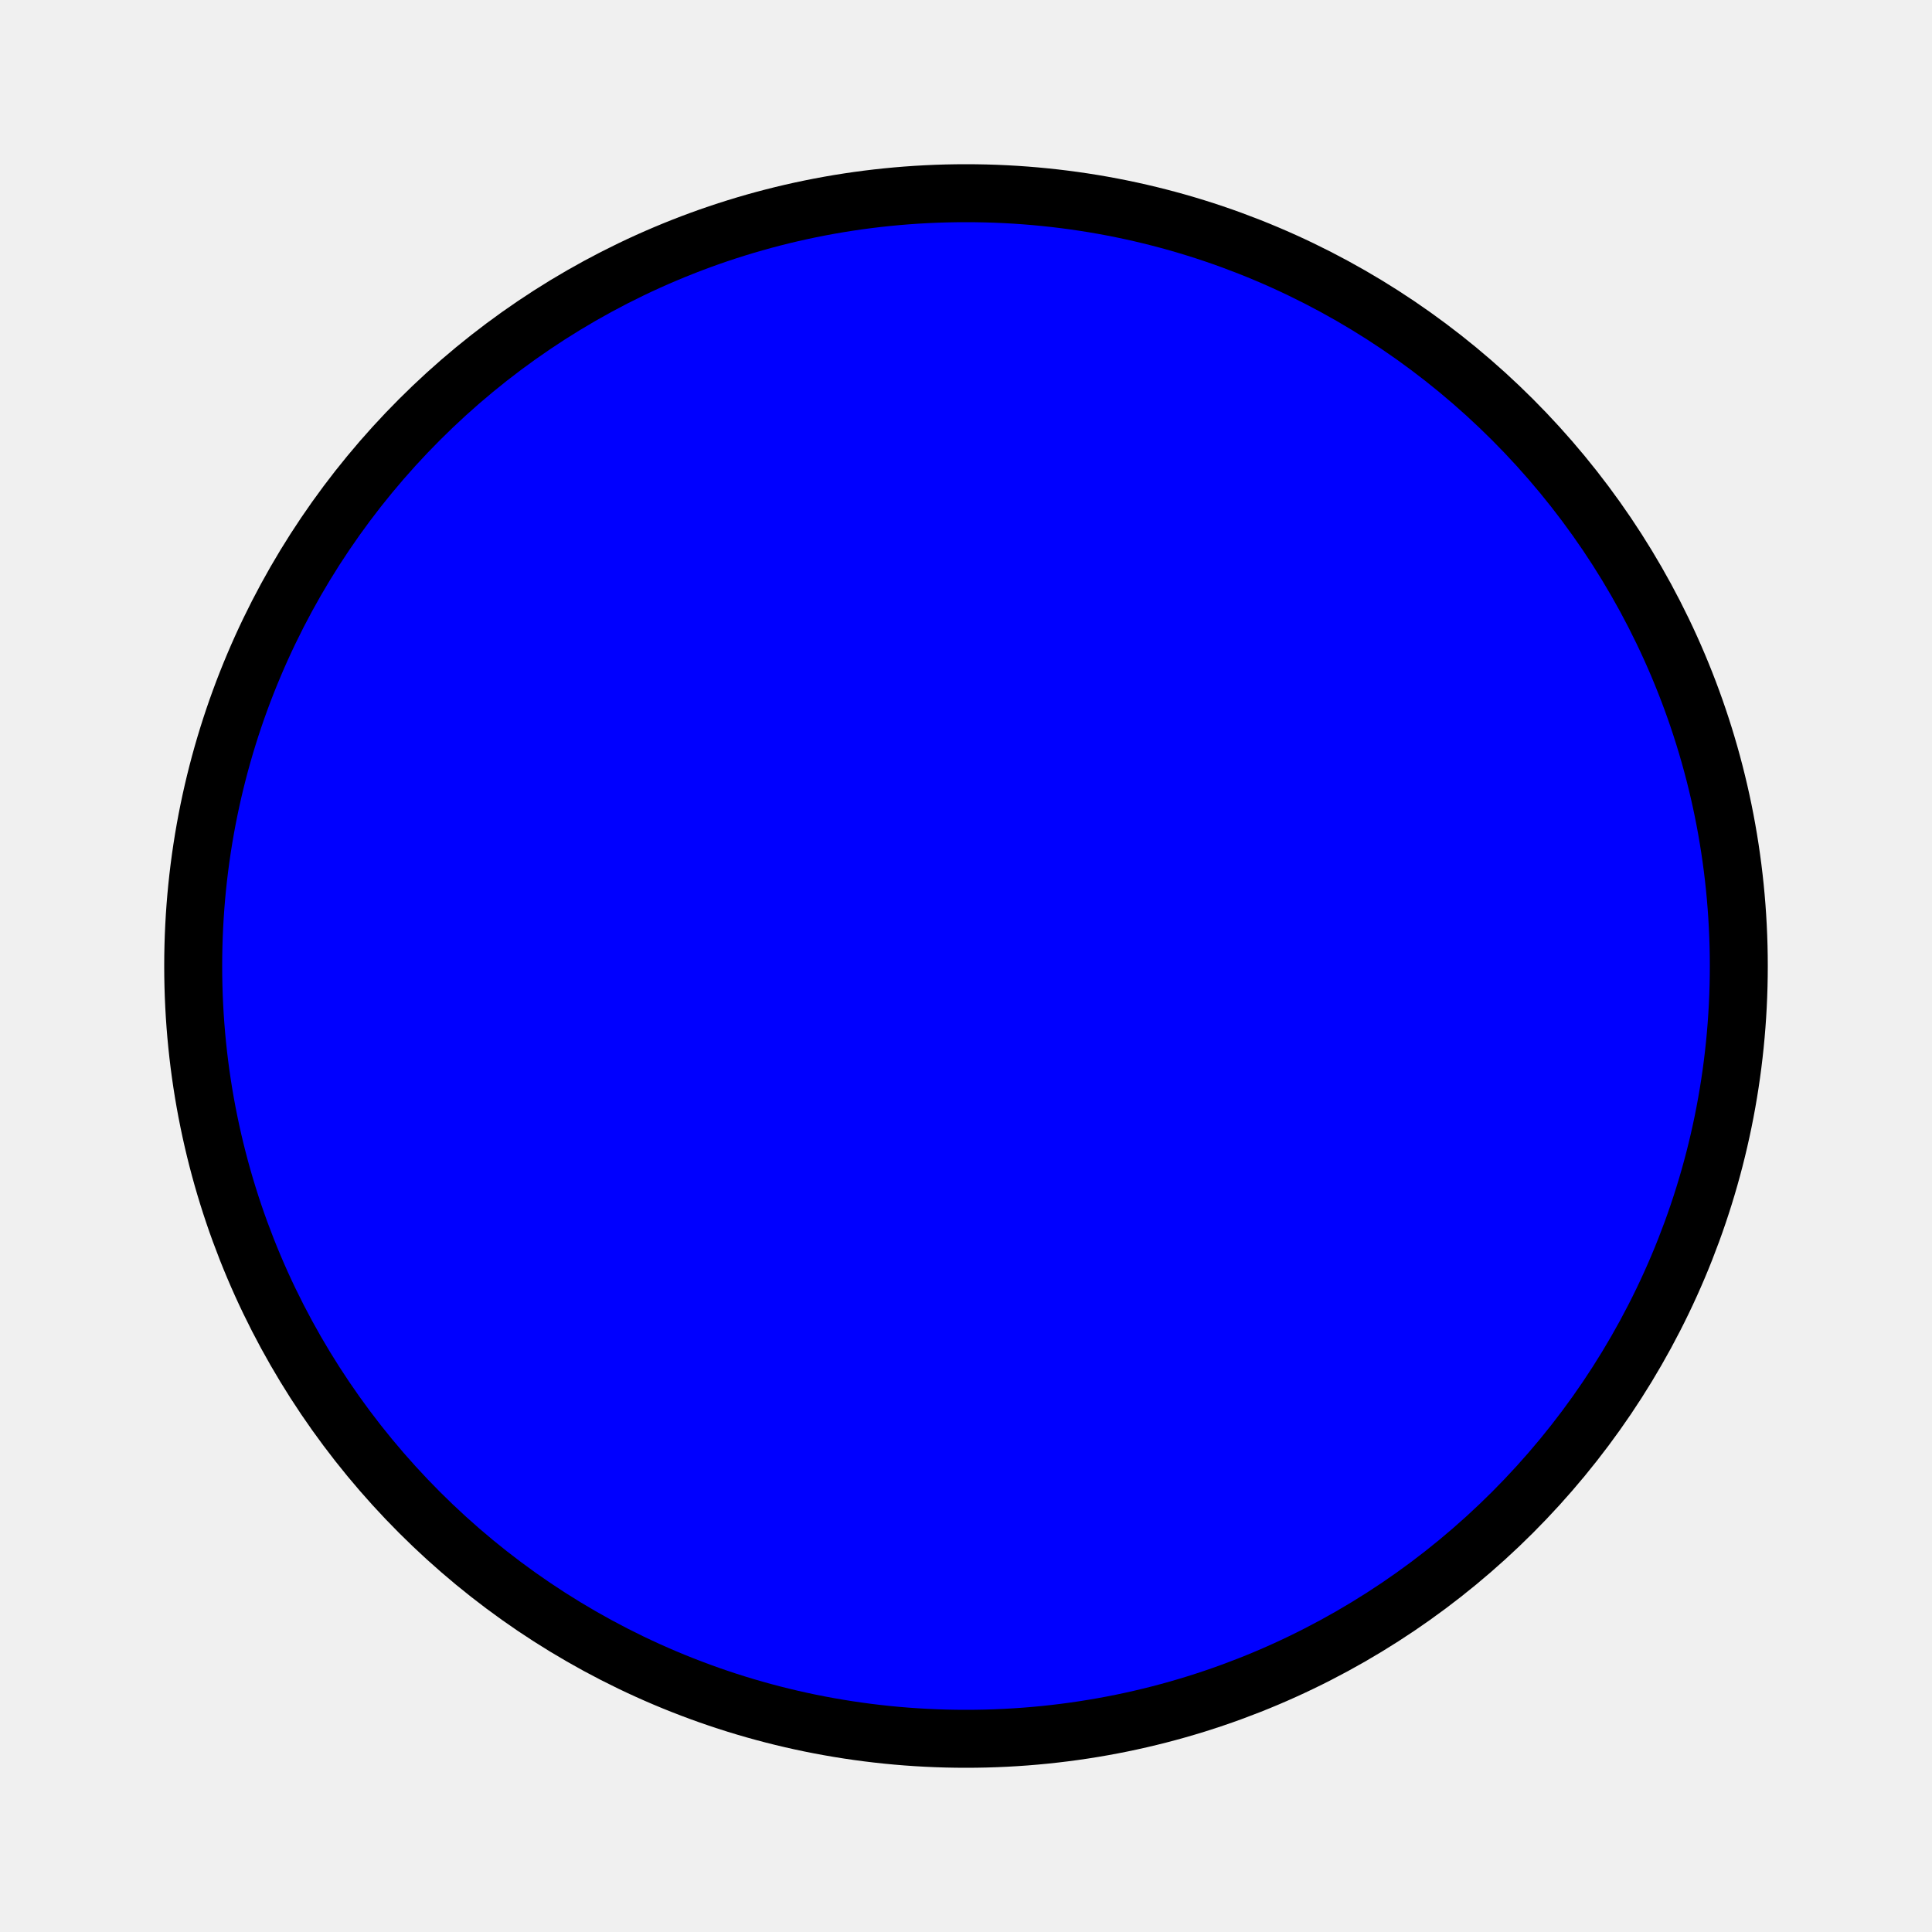
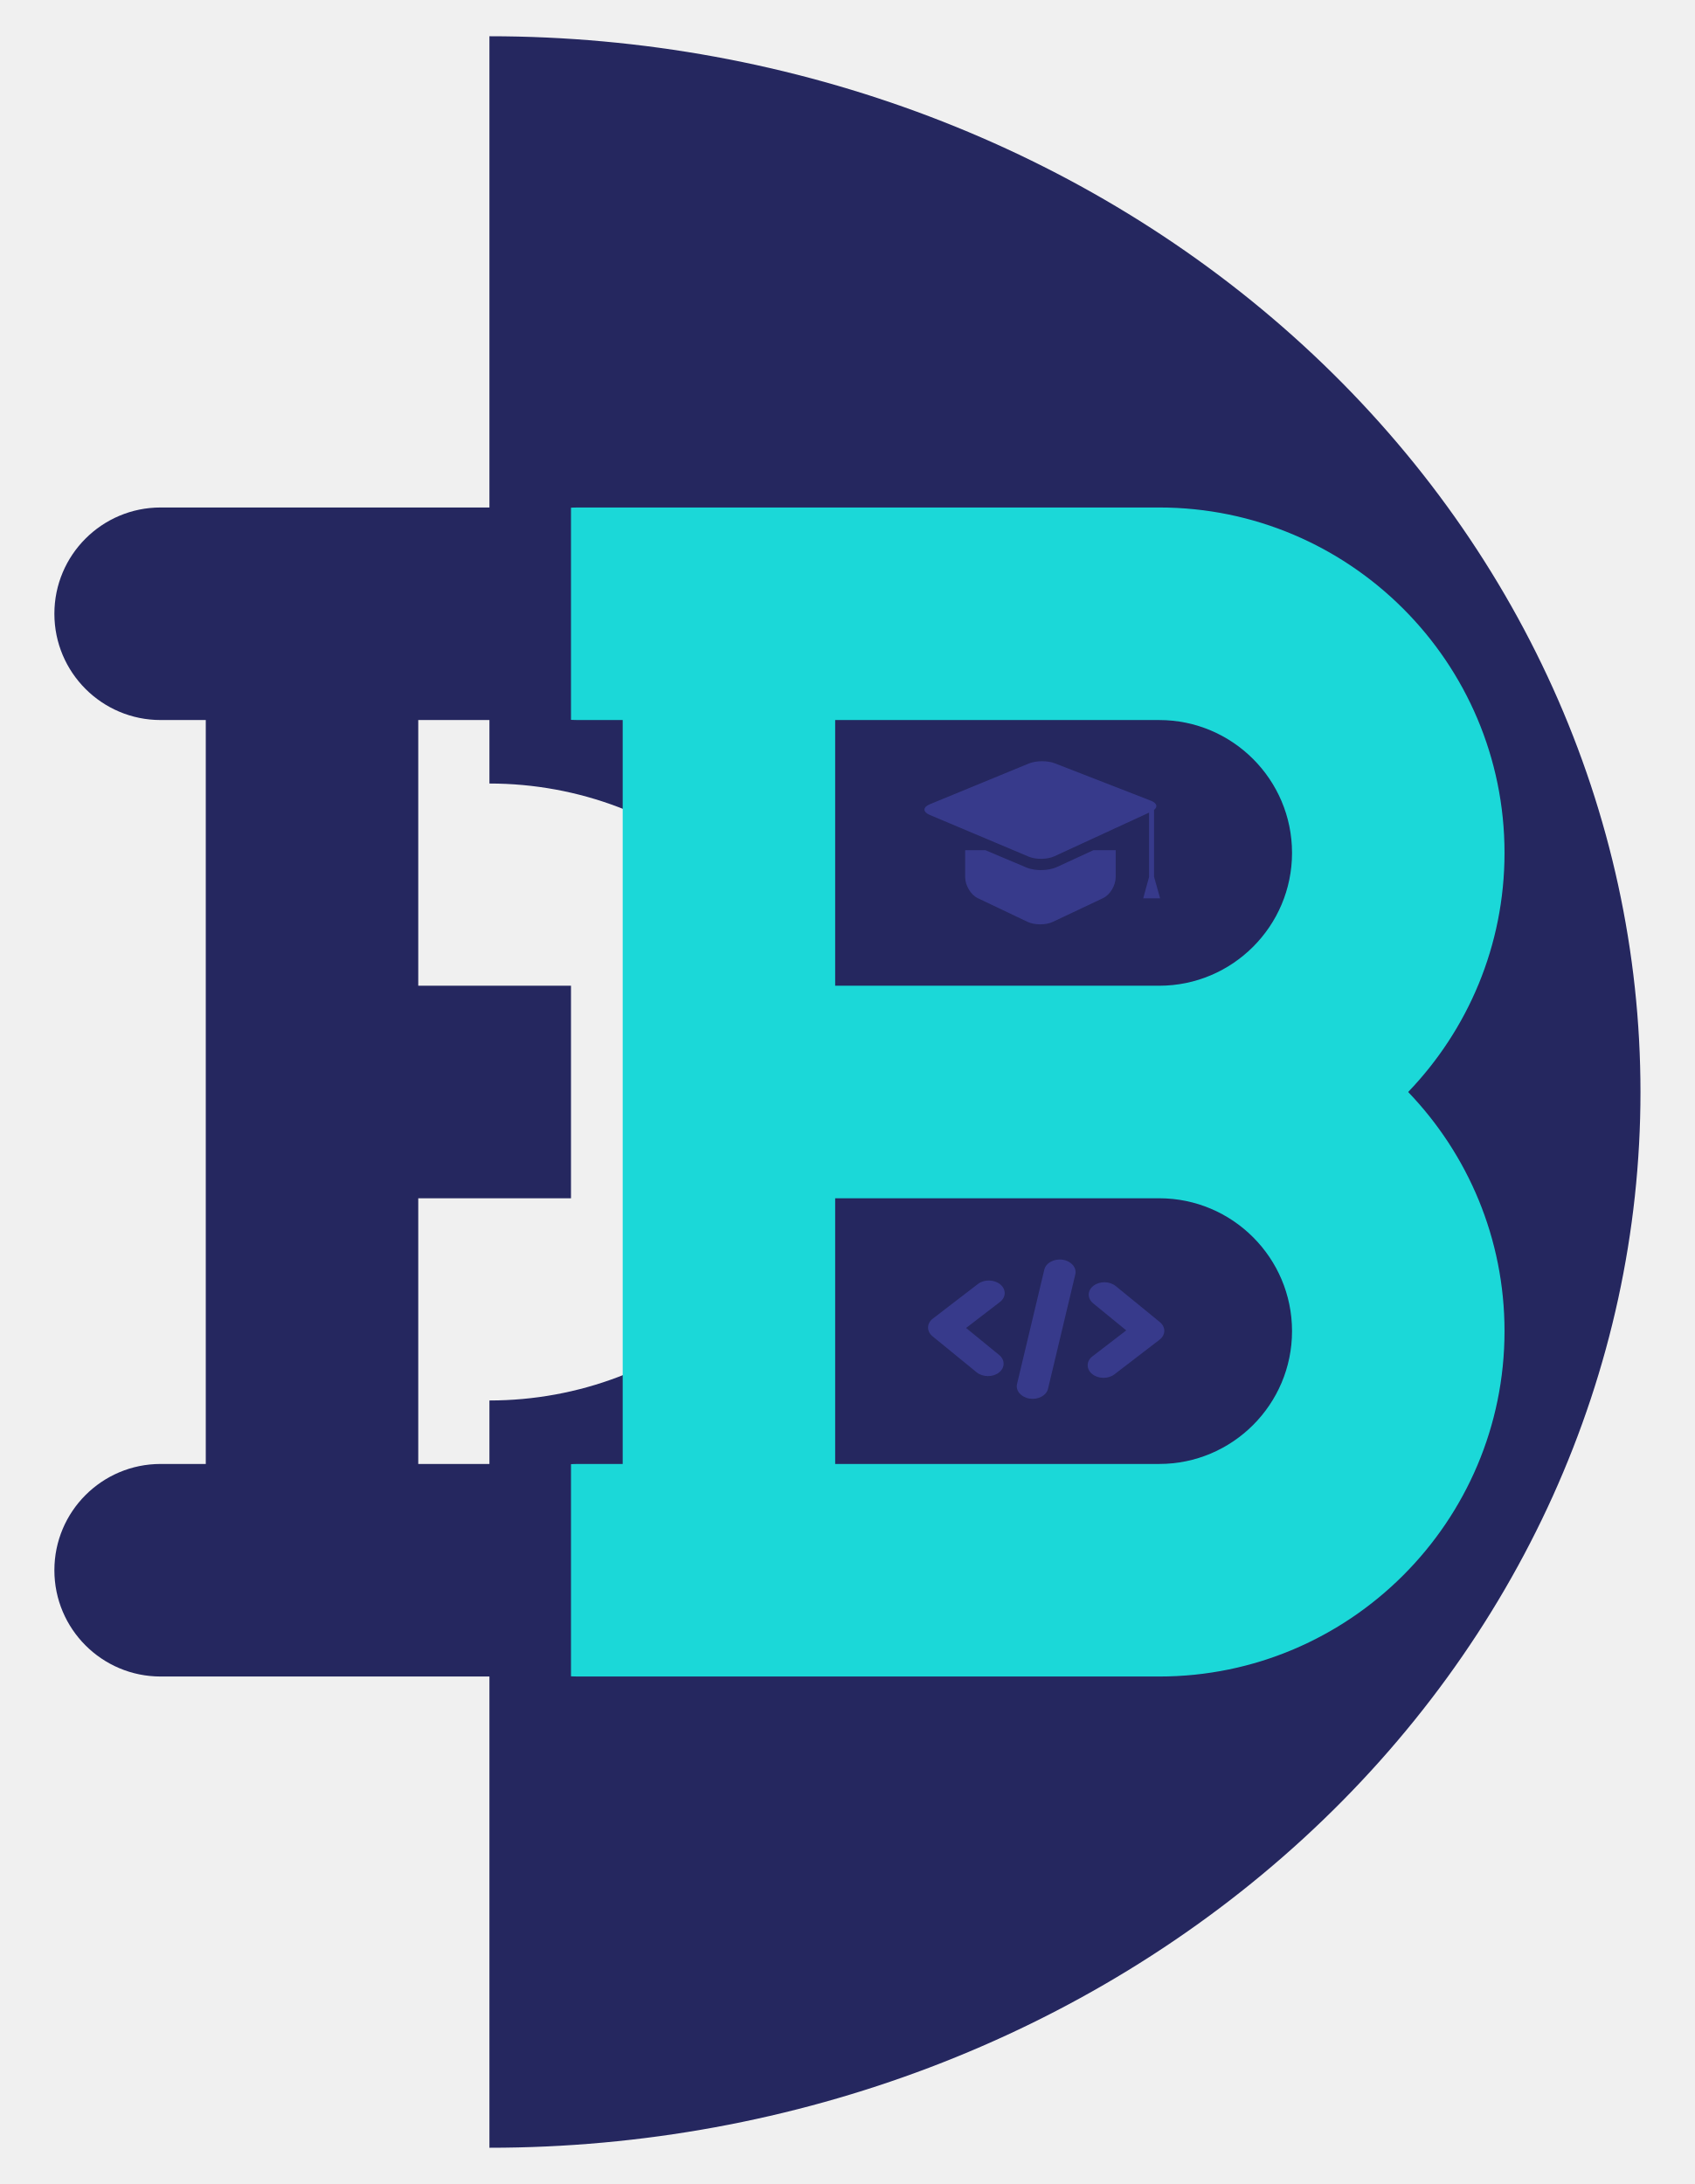
- <svg xmlns="http://www.w3.org/2000/svg" width="100" height="100">
-   <circle cx="50" cy="50" r="40" stroke="black" stroke-width="3" fill="blue" />
+ <svg xmlns="http://www.w3.org/2000/svg" width="187" height="241" viewBox="0 0 187 241" fill="none">
+   <g clip-path="url(#clip0_9_51)">
+     <path d="M54 237C87.683 237 119.985 224.726 143.803 202.878C167.62 181.03 181 151.398 181 120.5C181 89.602 167.62 59.97 143.803 38.122C119.985 16.274 87.683 4 54 4L54 86.46C63.842 86.46 73.28 90.046 80.24 96.43C87.199 102.814 91.108 111.472 91.108 120.5C91.108 129.528 87.199 138.186 80.24 144.57C73.28 150.954 63.842 154.54 54 154.54L54 237Z" fill="#25275F" />
+     <path d="M102.057 127V118.273H105.108C105.716 118.273 106.217 118.378 106.612 118.588C107.007 118.795 107.301 119.075 107.494 119.428C107.688 119.777 107.784 120.165 107.784 120.591C107.784 120.966 107.717 121.276 107.584 121.52C107.453 121.764 107.28 121.957 107.064 122.099C106.851 122.241 106.619 122.347 106.369 122.415V122.5C106.636 122.517 106.905 122.611 107.175 122.781C107.445 122.952 107.67 123.196 107.852 123.514C108.034 123.832 108.125 124.222 108.125 124.682C108.125 125.119 108.026 125.513 107.827 125.862C107.628 126.212 107.314 126.489 106.885 126.693C106.456 126.898 105.898 127 105.21 127H102.057ZM103.114 126.062H105.21C105.901 126.062 106.391 125.929 106.68 125.662C106.973 125.392 107.119 125.065 107.119 124.682C107.119 124.386 107.044 124.114 106.893 123.864C106.743 123.611 106.528 123.409 106.25 123.259C105.972 123.105 105.642 123.028 105.261 123.028H103.114V126.062ZM103.114 122.108H105.074C105.392 122.108 105.679 122.045 105.935 121.92C106.193 121.795 106.398 121.619 106.548 121.392C106.702 121.165 106.778 120.898 106.778 120.591C106.778 120.207 106.645 119.882 106.378 119.615C106.111 119.345 105.688 119.21 105.108 119.21H103.114V122.108Z" fill="black" />
+     <path d="M68.704 161.545H63.723C57.248 161.545 52 166.796 52 173.273C52 179.749 57.248 185 63.723 185H80.426H127.902C148.91 185 166 167.902 166 146.886C166 136.655 161.948 127.353 155.367 120.5C161.948 113.647 166 104.345 166 94.114C166 73.097 148.91 56 127.902 56H80.426H63.723C57.248 56 52 61.251 52 67.727C52 74.204 57.248 79.454 63.722 79.454H68.704V120.5V161.545ZM92.148 79.455H127.902C135.982 79.455 142.555 86.031 142.555 94.114C142.555 102.197 135.982 108.773 127.902 108.773H92.148V79.455ZM92.148 132.227H127.902C135.982 132.227 142.555 138.803 142.555 146.886C142.555 154.969 135.982 161.545 127.902 161.545H92.148V132.227Z" fill="#1BD8D8" />
+     <path d="M46.148 161.545V132.227H63V108.773H46.148V79.455H63V56H34.426H17.723C11.248 56 6 61.251 6 67.727C6 74.204 11.248 79.454 17.722 79.454H22.704V120.5V161.545H17.723C11.248 161.545 6 166.796 6 173.273C6 179.749 11.248 185 17.723 185H34.426H63V161.545H46.148Z" fill="#25275F" />
+     <path d="M117.256 139.01C118.199 139.157 118.82 139.881 118.642 140.627L115.633 153.246C115.455 153.993 114.546 154.48 113.602 154.333C112.658 154.187 112.037 153.463 112.215 152.716L115.224 140.097C115.402 139.351 116.312 138.864 117.256 139.01ZM110.356 141.724C111.027 142.272 111.014 143.145 110.326 143.672L106.594 146.539L110.238 149.516C110.909 150.065 110.896 150.937 110.209 151.464C109.522 151.992 108.421 151.976 107.75 151.427L102.89 147.457C102.568 147.194 102.39 146.841 102.396 146.476C102.401 146.11 102.59 145.763 102.92 145.509L107.897 141.687C108.584 141.159 109.685 141.176 110.356 141.724ZM123.107 141.916L127.967 145.886C128.289 146.15 128.467 146.503 128.462 146.868C128.456 147.233 128.268 147.581 127.938 147.834L122.961 151.656C122.274 152.184 121.173 152.168 120.502 151.619C119.831 151.071 119.844 150.199 120.531 149.671L124.264 146.805L120.619 143.827C119.948 143.279 119.961 142.407 120.648 141.879C121.336 141.351 122.437 141.368 123.107 141.916Z" fill="#373A8B" />
+     <path d="M114.853 96.014C114.434 96.014 113.816 95.964 113.249 95.726L108.713 93.814H106.491V96.791C106.491 97.707 107.114 98.745 107.881 99.11L113.374 101.725C114.141 102.09 115.387 102.092 116.155 101.729L121.708 99.106C122.475 98.744 123.098 97.707 123.098 96.791V93.814H120.646L116.627 95.668C116.143 95.891 115.513 96.014 114.853 96.014V96.014ZM102.584 89.927L113.522 94.538C114.304 94.866 115.562 94.845 116.333 94.489L126.779 89.672V96.779L126.134 99.134H128L127.332 96.754V89.385H127.313C127.765 89.045 127.659 88.621 126.991 88.359L116.364 84.223C115.576 83.915 114.302 83.928 113.518 84.25L102.589 88.748C101.805 89.07 101.803 89.599 102.584 89.927L102.584 89.927Z" fill="#373A8B" />
+   </g>
+   <defs>
+     <clipPath id="clip0_9_51">
+       <rect width="187" height="241" fill="white" />
+     </clipPath>
+   </defs>
</svg>
